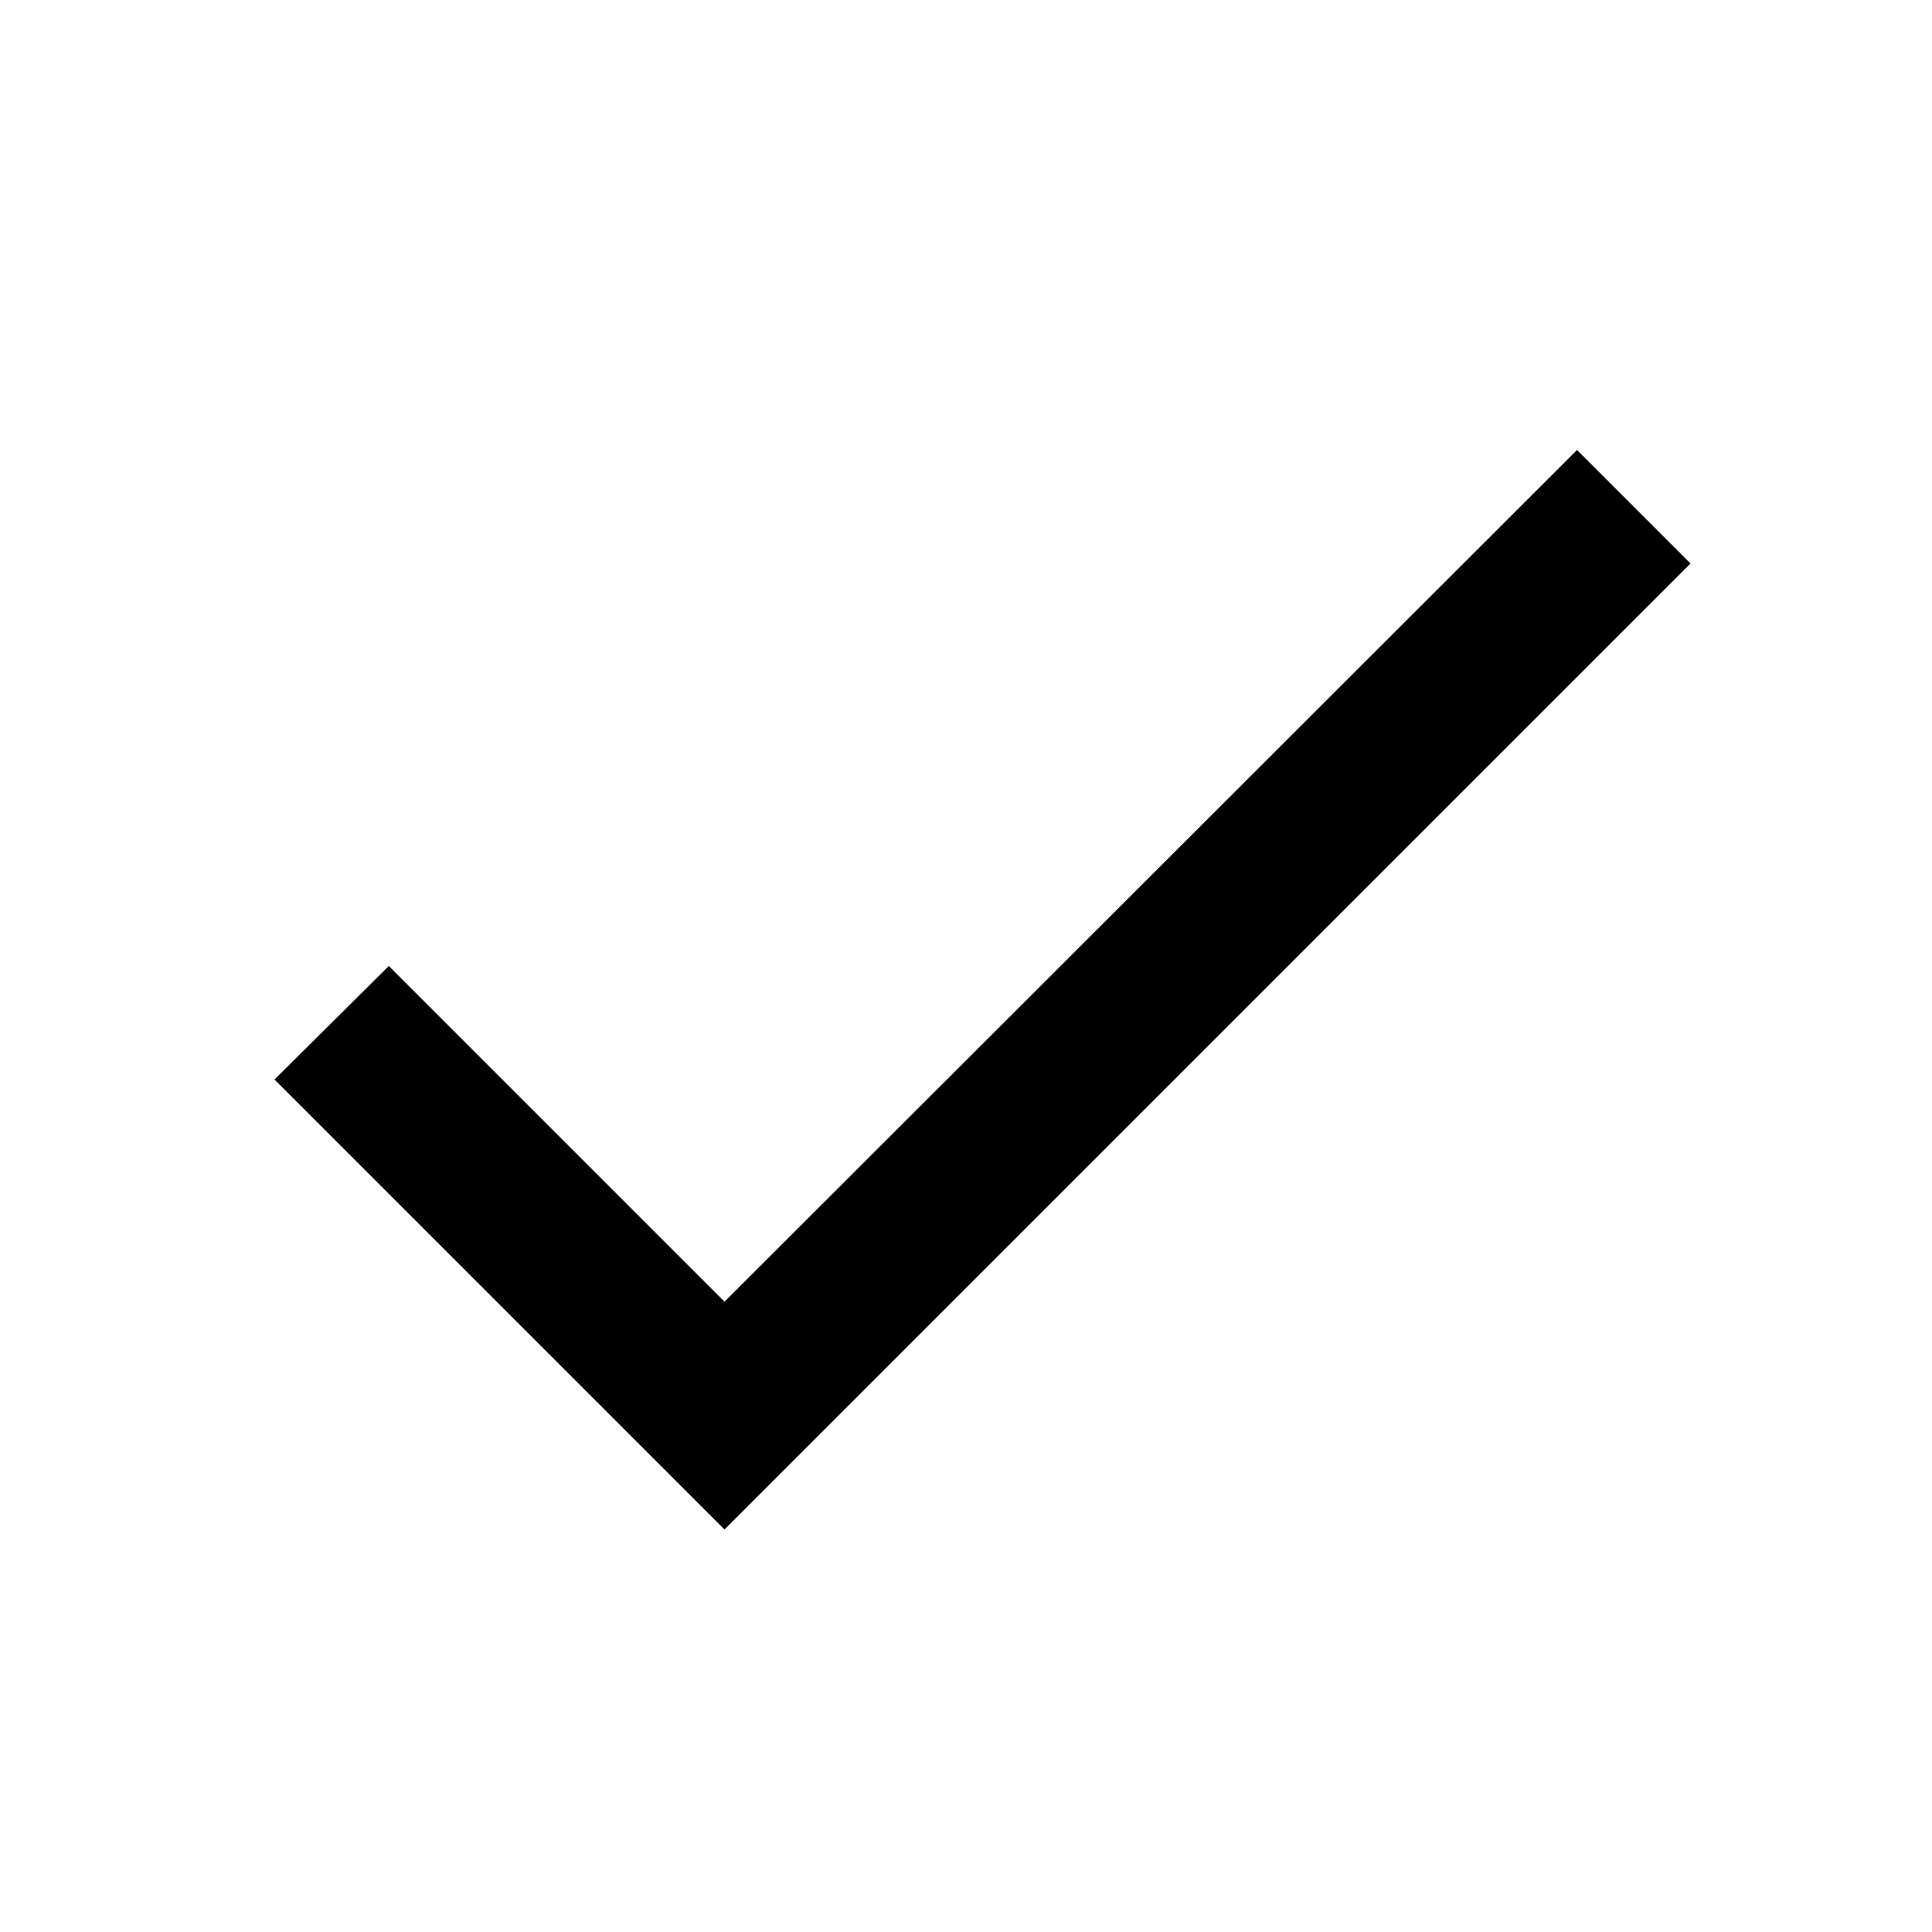
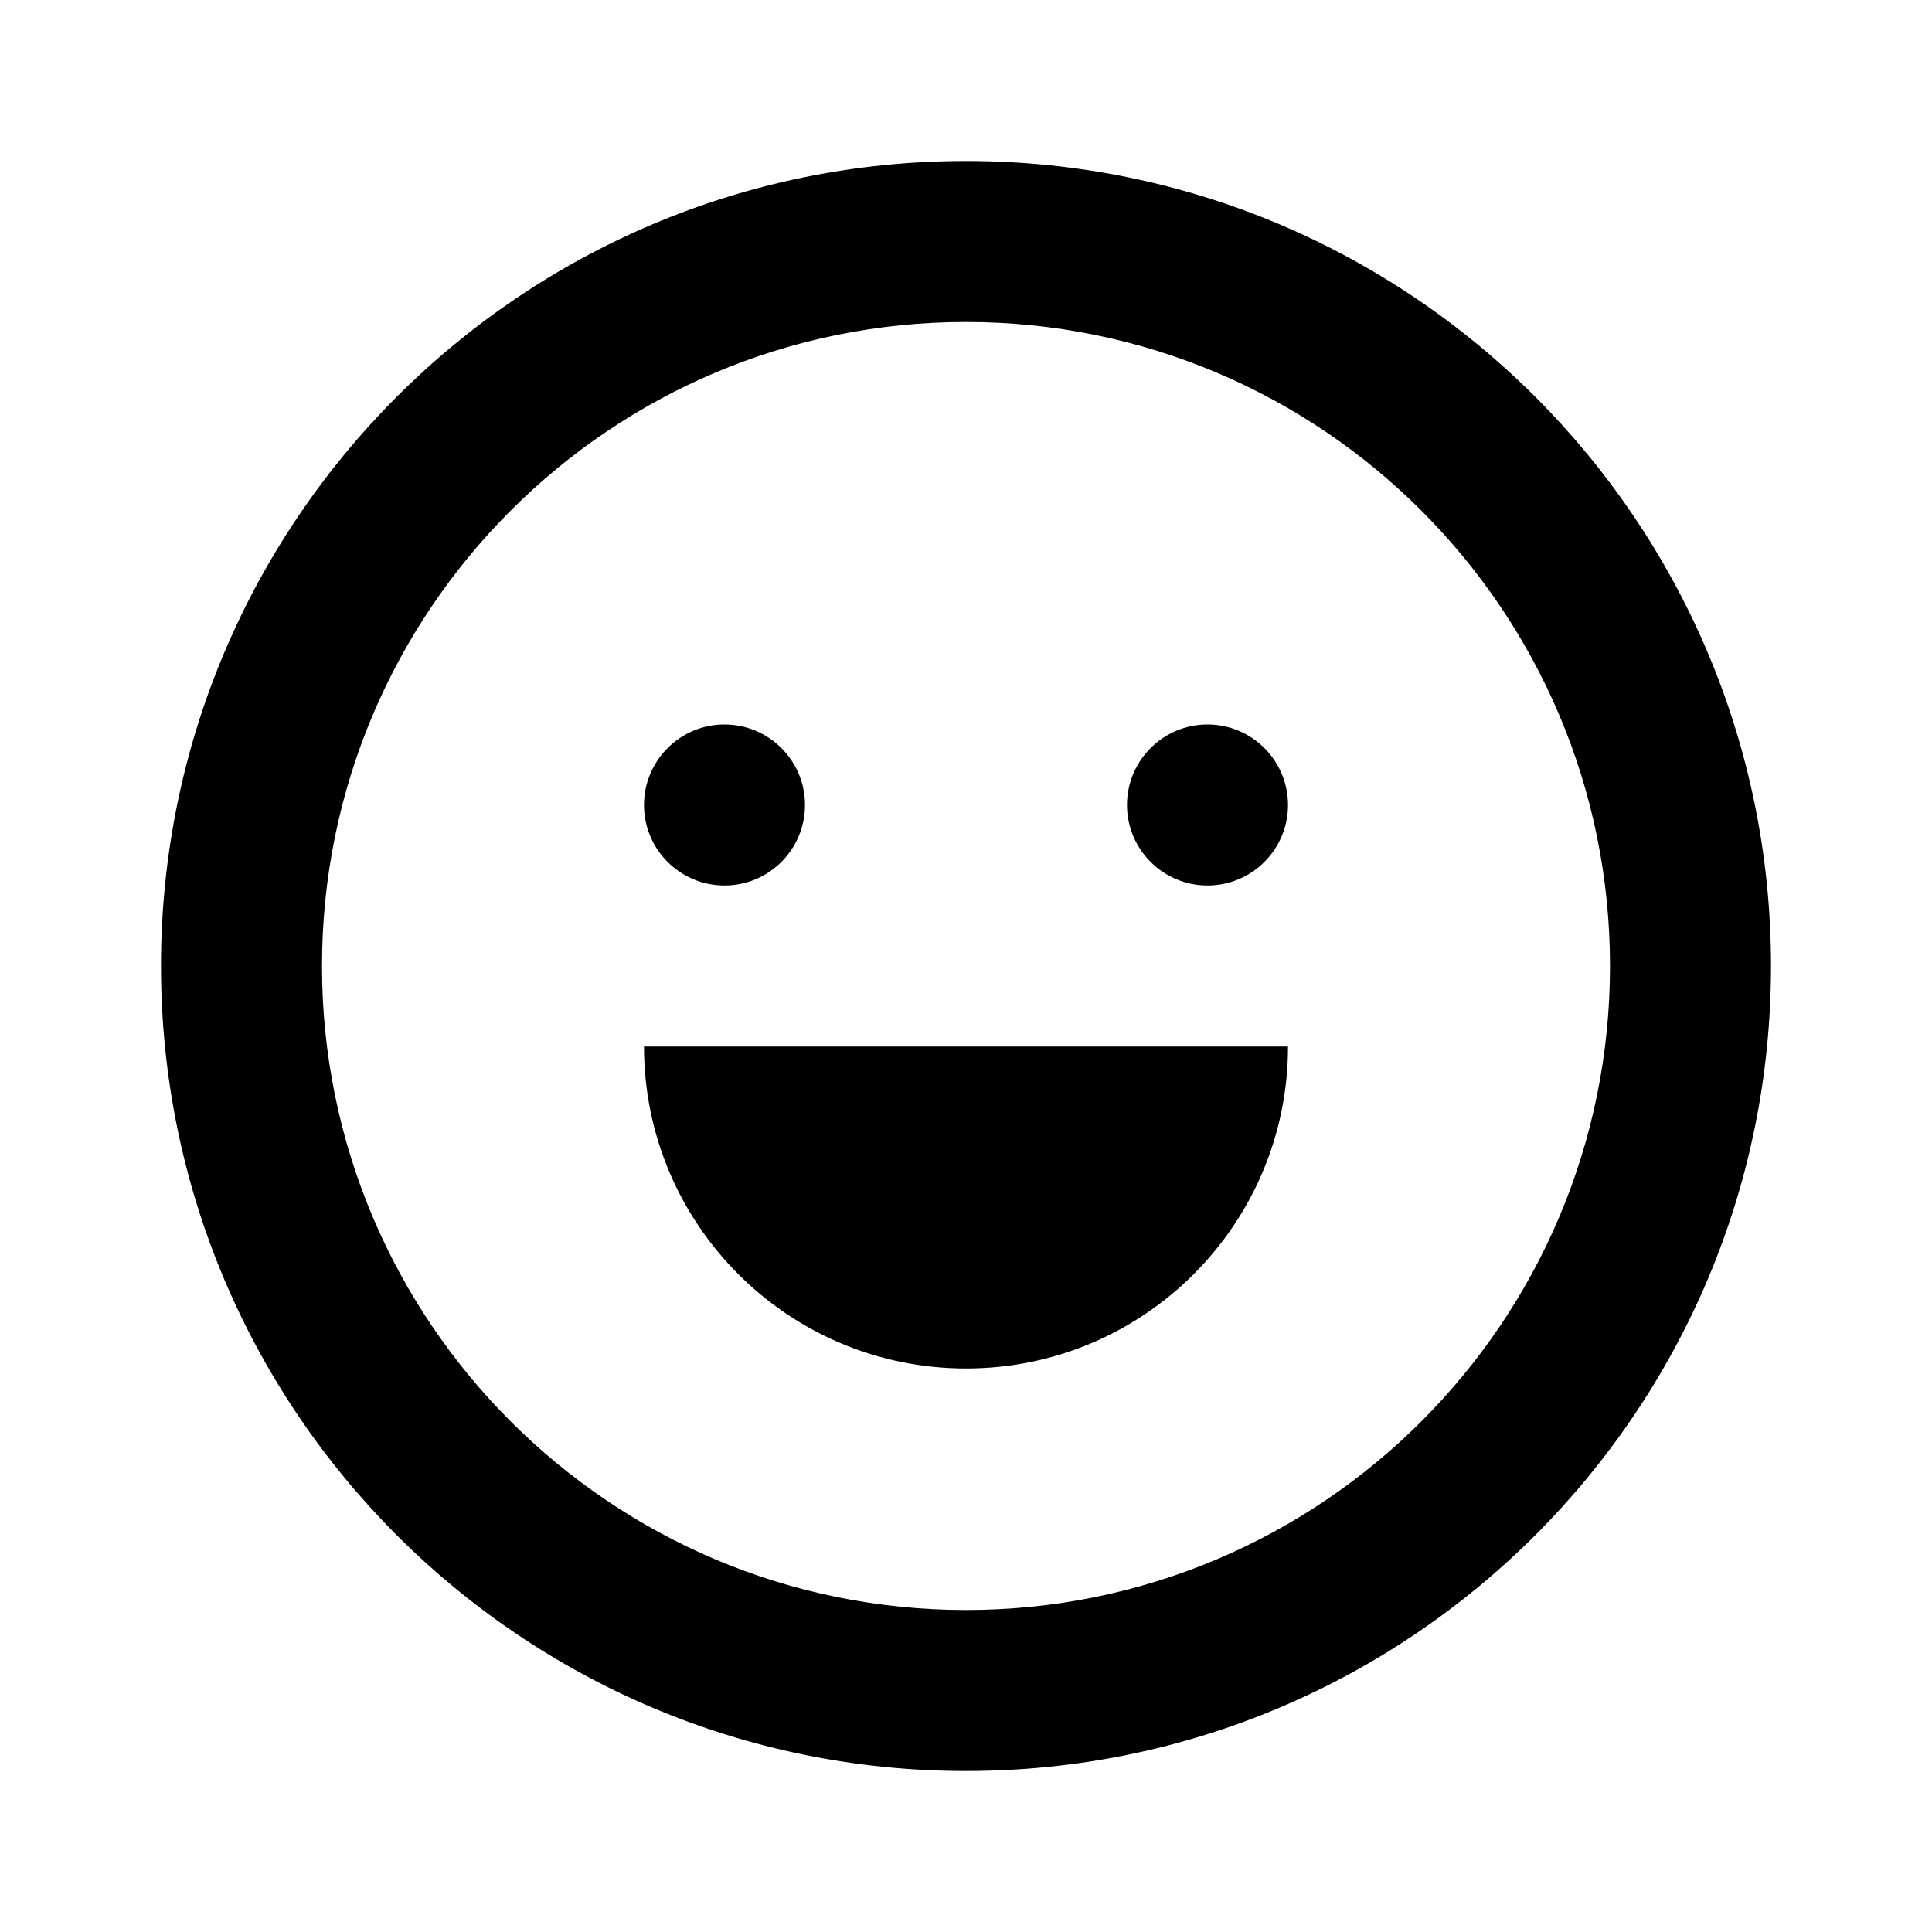
- <svg xmlns="http://www.w3.org/2000/svg" width="24" height="24" viewBox="0 0 24 24">
-   <path d="M9 16.17L4.83 12l-1.42 1.41L9 19 21 7l-1.41-1.41z" />
+ <svg xmlns="http://www.w3.org/2000/svg" fill="none" height="24" viewBox="0 0 24 24" width="24">
+   <path d="M12 17C14.209 17 16 15.209 16 13H8C8 15.209 9.791 17 12 17Z" fill="currentColor" />
+   <path d="M10 10C10 10.552 9.552 11 9 11C8.448 11 8 10.552 8 10C8 9.448 8.448 9 9 9C9.552 9 10 9.448 10 10Z" fill="currentColor" />
+   <path d="M15 11C15.552 11 16 10.552 16 10C16 9.448 15.552 9 15 9C14.448 9 14 9.448 14 10C14 10.552 14.448 11 15 11Z" fill="currentColor" />
+   <path clip-rule="evenodd" d="M22 12C22 17.523 17.523 22 12 22C6.477 22 2 17.523 2 12C2 6.477 6.477 2 12 2C17.523 2 22 6.477 22 12ZM20 12C20 16.418 16.418 20 12 20C7.582 20 4 16.418 4 12C4 7.582 7.582 4 12 4C16.418 4 20 7.582 20 12Z" fill="currentColor" fill-rule="evenodd" />
</svg>
